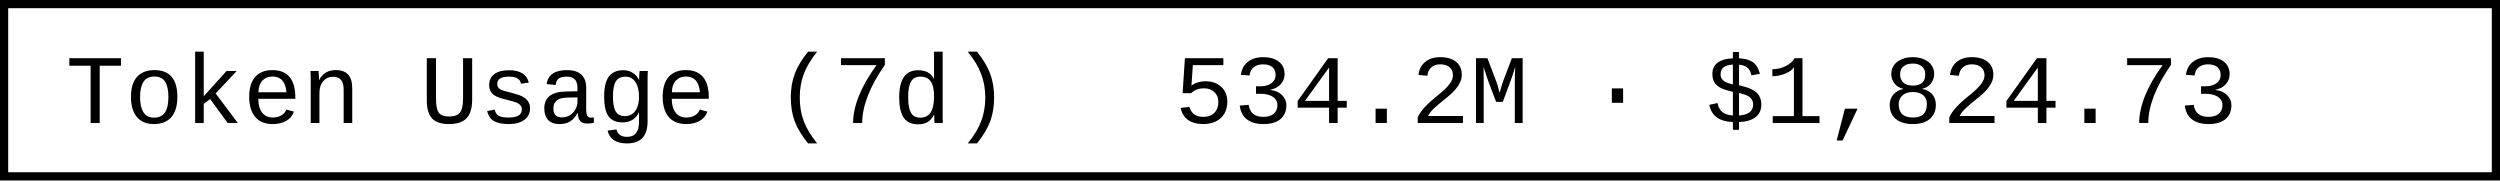
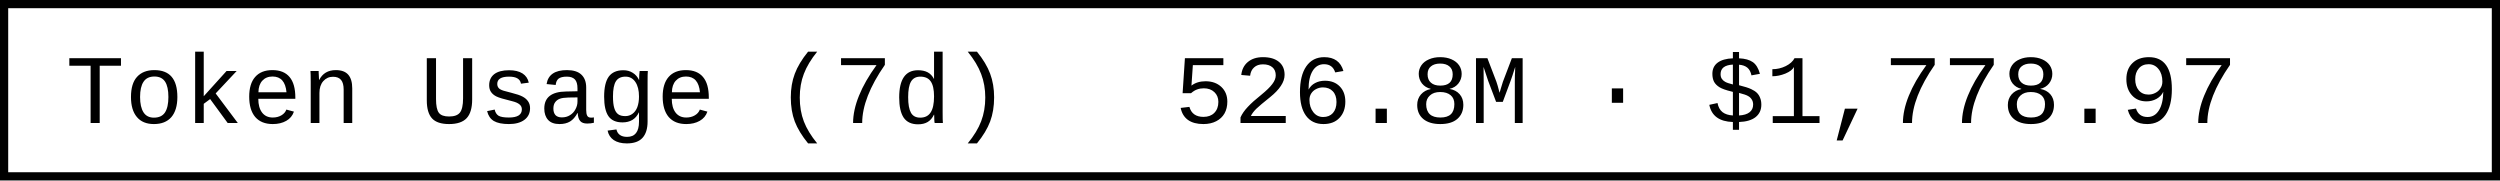
- <svg xmlns="http://www.w3.org/2000/svg" width="304.8" height="22" role="img" aria-label="Token Usage (7d): 534.2M · $1,824.73">
+ <svg xmlns="http://www.w3.org/2000/svg" width="304.8" height="22" role="img" aria-label="Token Usage (7d): 526.8M · $1,778.97">
  <rect x="0.5" y="0.5" width="303.8" height="21" fill="#fff" stroke="#000" stroke-width="1" />
  <g font-family="'Consolas','Monaco','Courier New',monospace" font-size="12" fill="#000">
    <text x="8" y="15">Token Usage (7d)</text>
-     <text x="143.2" y="15">534.2M · $1,824.73</text>
+     <text x="143.2" y="15">526.8M · $1,778.97</text>
  </g>
</svg>
